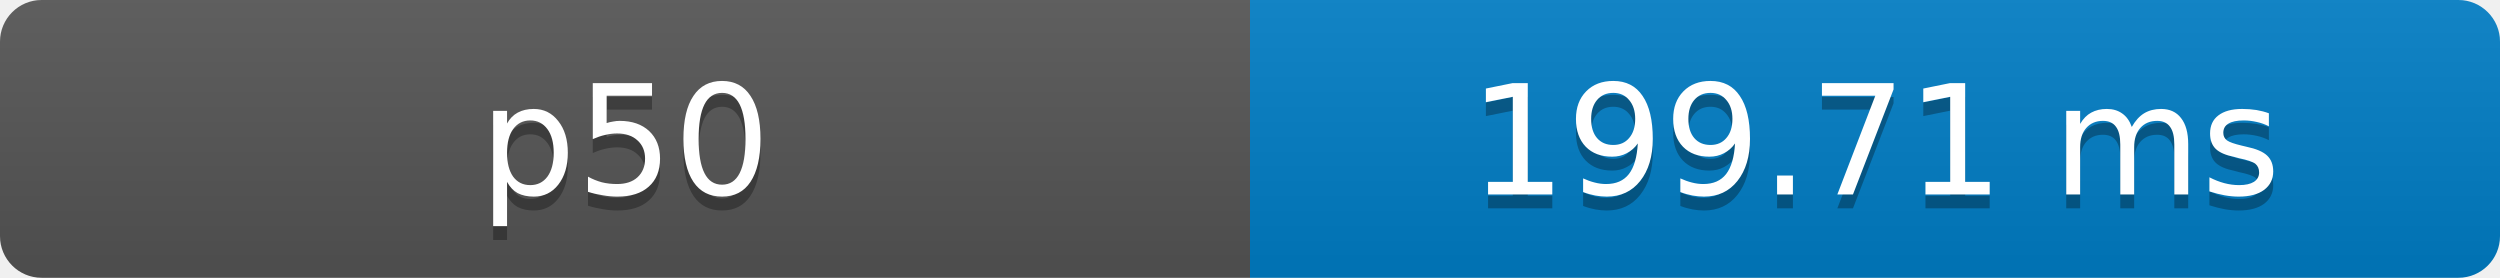
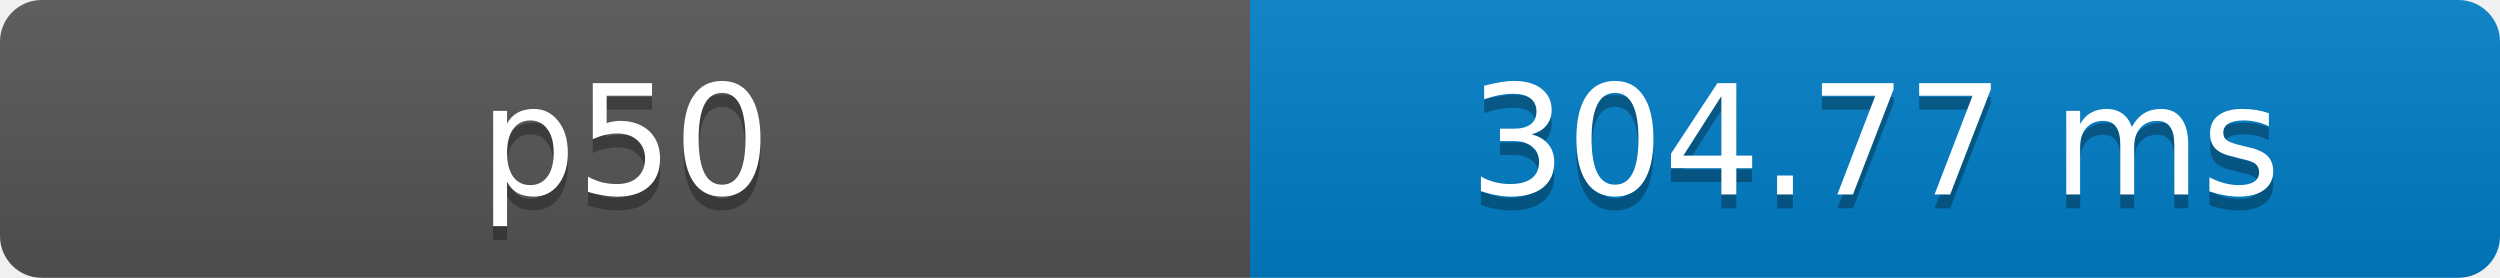
- <svg xmlns="http://www.w3.org/2000/svg" width="180" height="20" role="img" aria-label="p50: 199.71 ms">
+ <svg xmlns="http://www.w3.org/2000/svg" width="180" height="20" role="img" aria-label="p50: 304.77 ms">
  <defs>
    <clipPath id="round">
      <rect width="180" height="20" rx="3" fill="#fff" />
    </clipPath>
    <linearGradient id="shade" x2="0" y2="100%">
      <stop offset="0" stop-color="#bbb" stop-opacity=".1" />
      <stop offset="1" stop-opacity=".1" />
    </linearGradient>
  </defs>
  <g clip-path="url(#round)">
    <rect width="90" height="20" fill="#555" />
    <rect x="90" width="90" height="20" fill="#007ec6" />
    <rect width="180" height="20" fill="url(#shade)" />
  </g>
  <g fill="#fff" text-anchor="middle" font-family="Verdana,Geneva,DejaVu Sans,sans-serif" font-size="11">
    <text x="45" y="15" fill="#010101" fill-opacity=".3">p50</text>
    <text x="45" y="14">p50</text>
-     <text x="135" y="15" fill="#010101" fill-opacity=".3">199.71 ms</text>
-     <text x="135" y="14">199.71 ms</text>
+     <text x="135" y="15" fill="#010101" fill-opacity=".3">304.77 ms</text>
+     <text x="135" y="14">304.77 ms</text>
  </g>
</svg>
